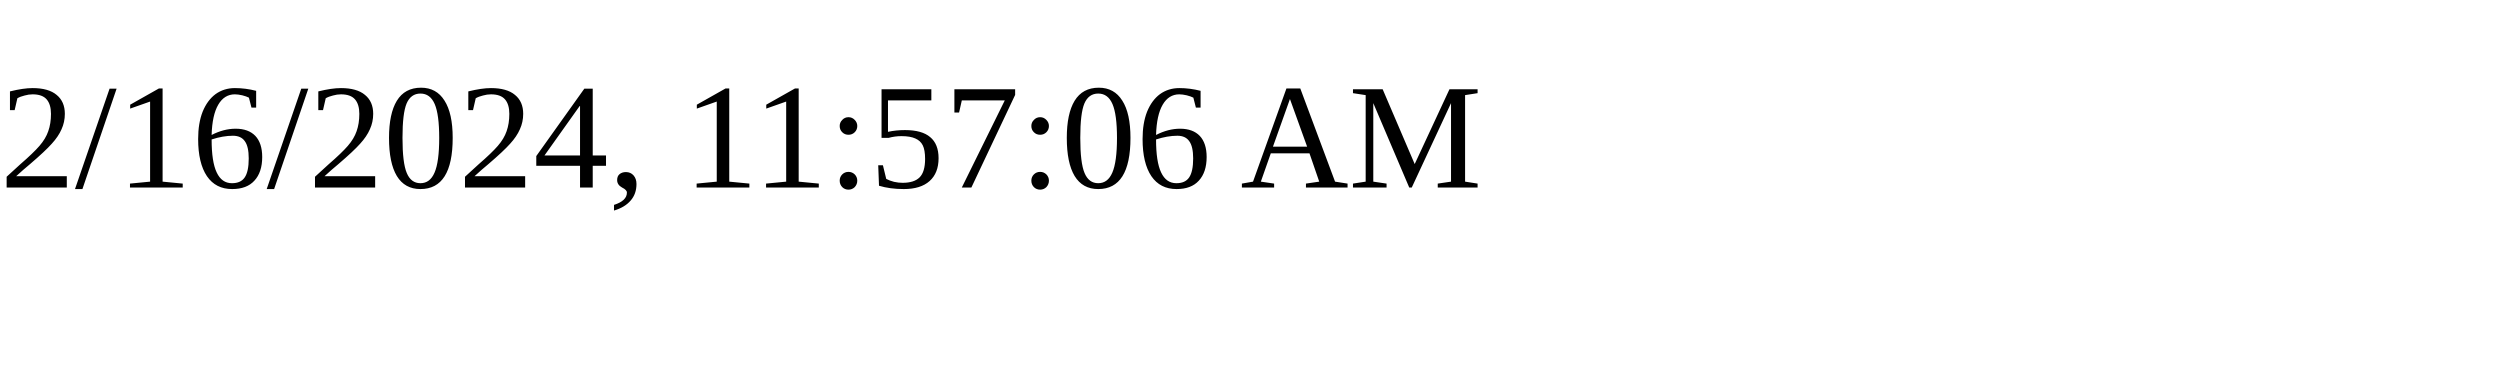
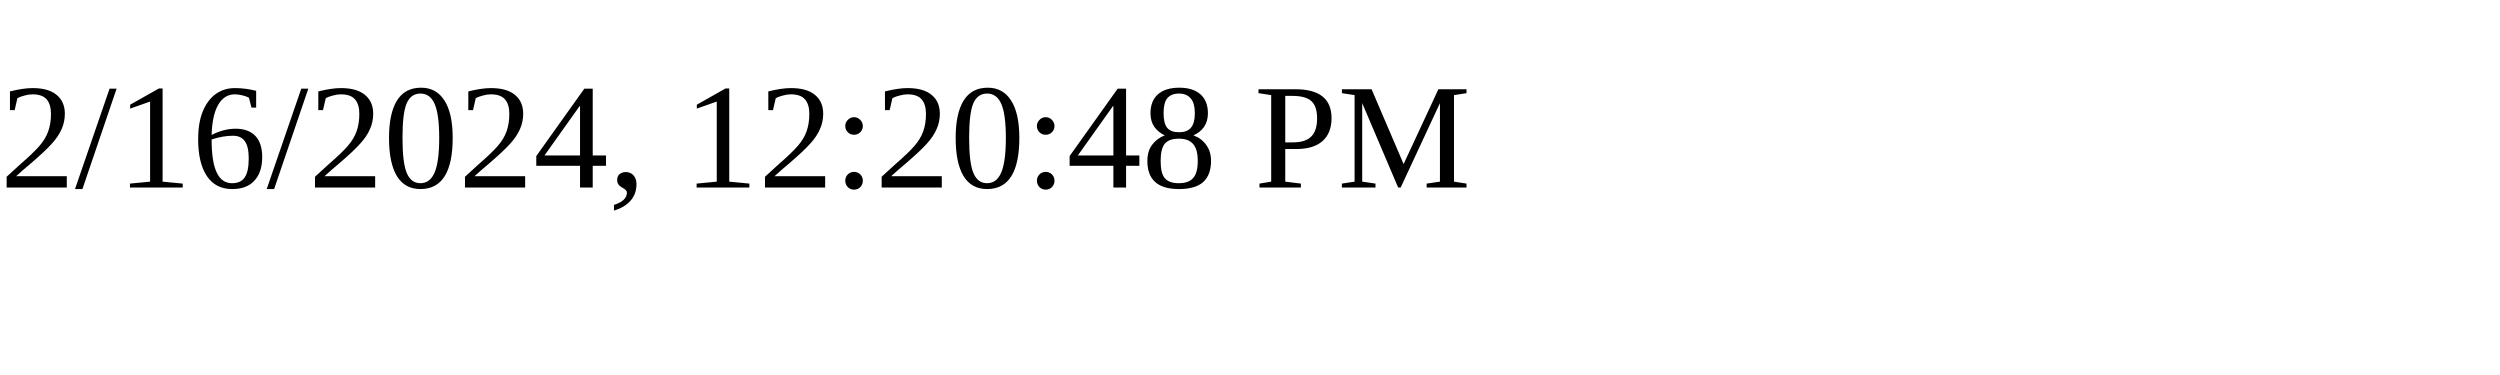
<svg xmlns="http://www.w3.org/2000/svg" height="30" width="200">
-   <text x="0" y="15">2/16/2024, 11:57:06 AM</text>
+   <text x="0" y="15">2/16/2024, 12:20:48 PM</text>
</svg>
